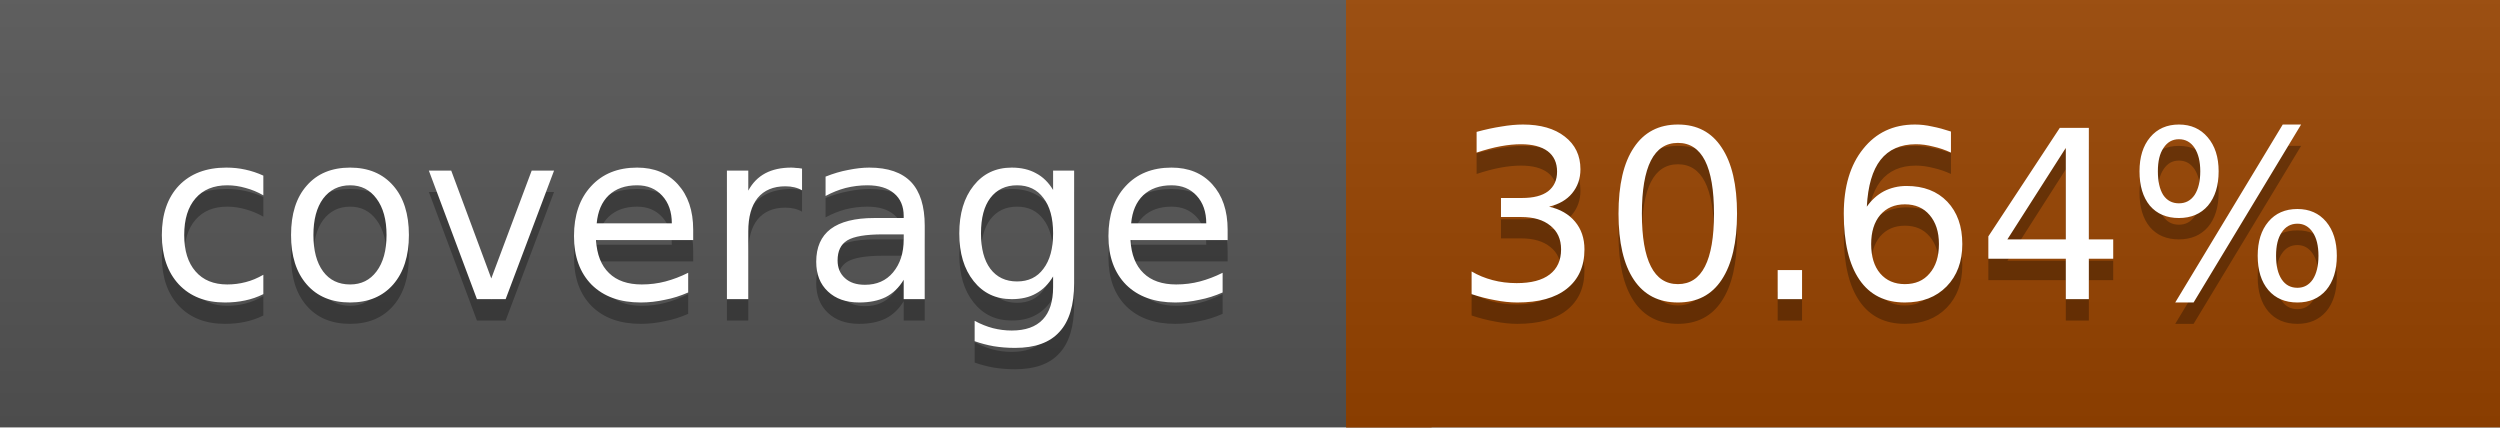
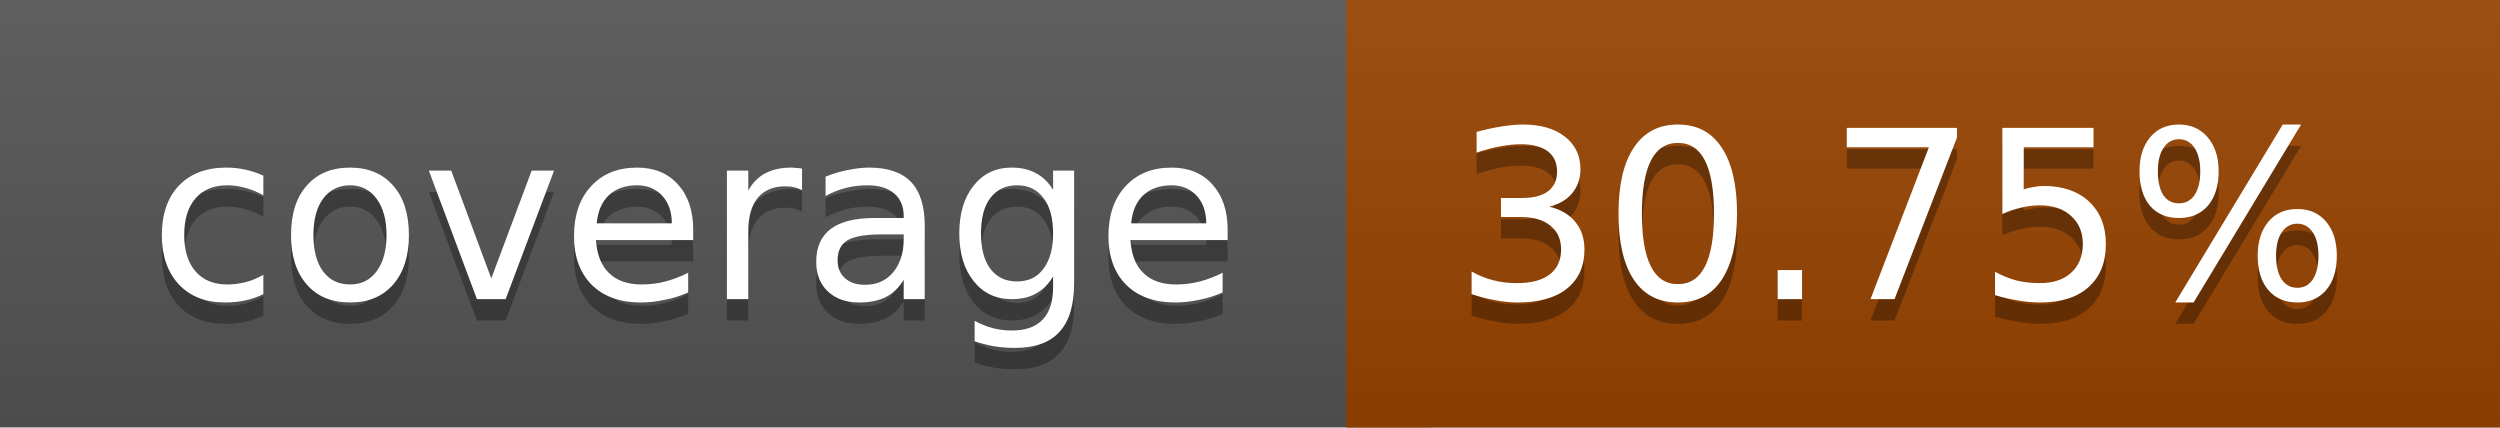
<svg xmlns="http://www.w3.org/2000/svg" width="117" height="20">
  <linearGradient id="a" x2="0" y2="100%">
    <stop offset="0" stop-color="#bbb" stop-opacity=".1" />
    <stop offset="1" stop-opacity=".1" />
  </linearGradient>
  <rect rx="0" width="117" height="20" fill="#555" />
  <rect rx="0" x="63" width="54" height="20" fill="#994400" />
  <path fill="#994400" d="M63 0h4v20h-4z" />
  <rect rx="0" width="117" height="20" fill="url(#a)" />
  <g fill="#fff" text-anchor="middle" font-family="DejaVu Sans,Verdana,Geneva,sans-serif" font-size="11">
    <text x="32.5" y="15" fill="#010101" fill-opacity=".3">coverage</text>
    <text x="32.5" y="14">coverage</text>
-     <text x="89" y="15" fill="#010101" fill-opacity=".3">30.64%</text>
-     <text x="89" y="14">30.64%</text>
+     <text x="89" y="15" fill="#010101" fill-opacity=".3">30.75%</text>
+     <text x="89" y="14">30.75%</text>
  </g>
</svg>
